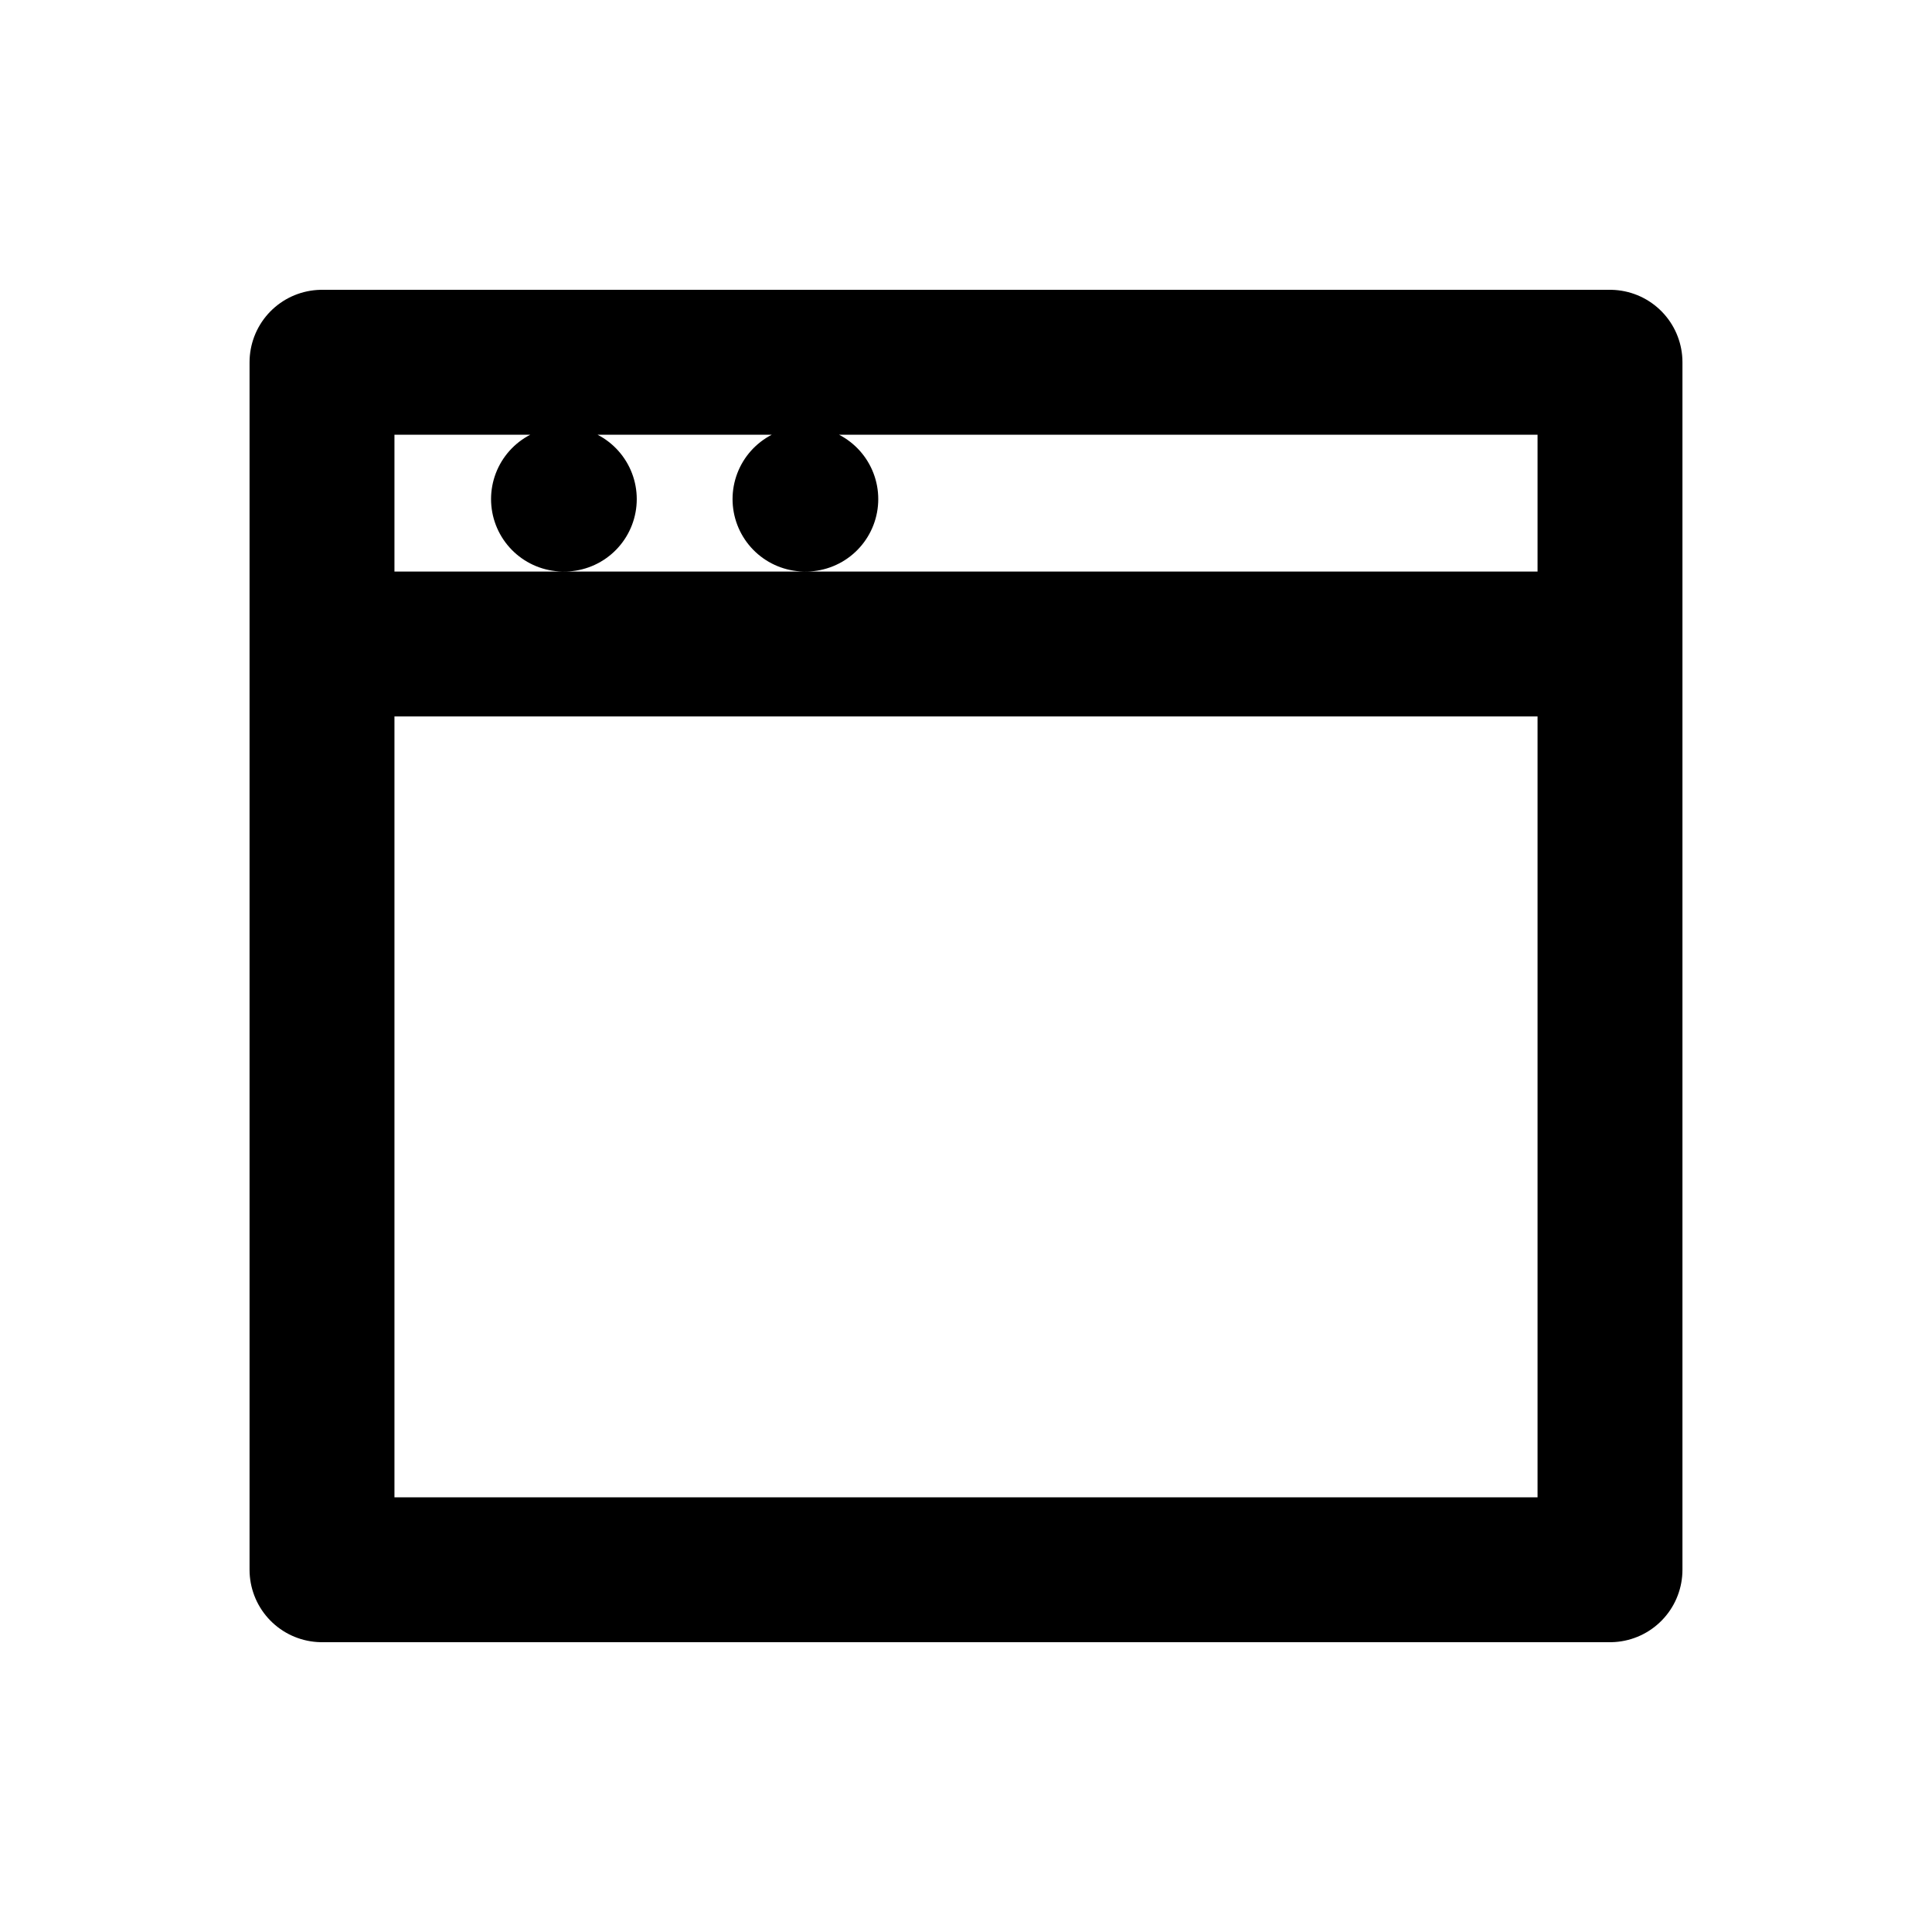
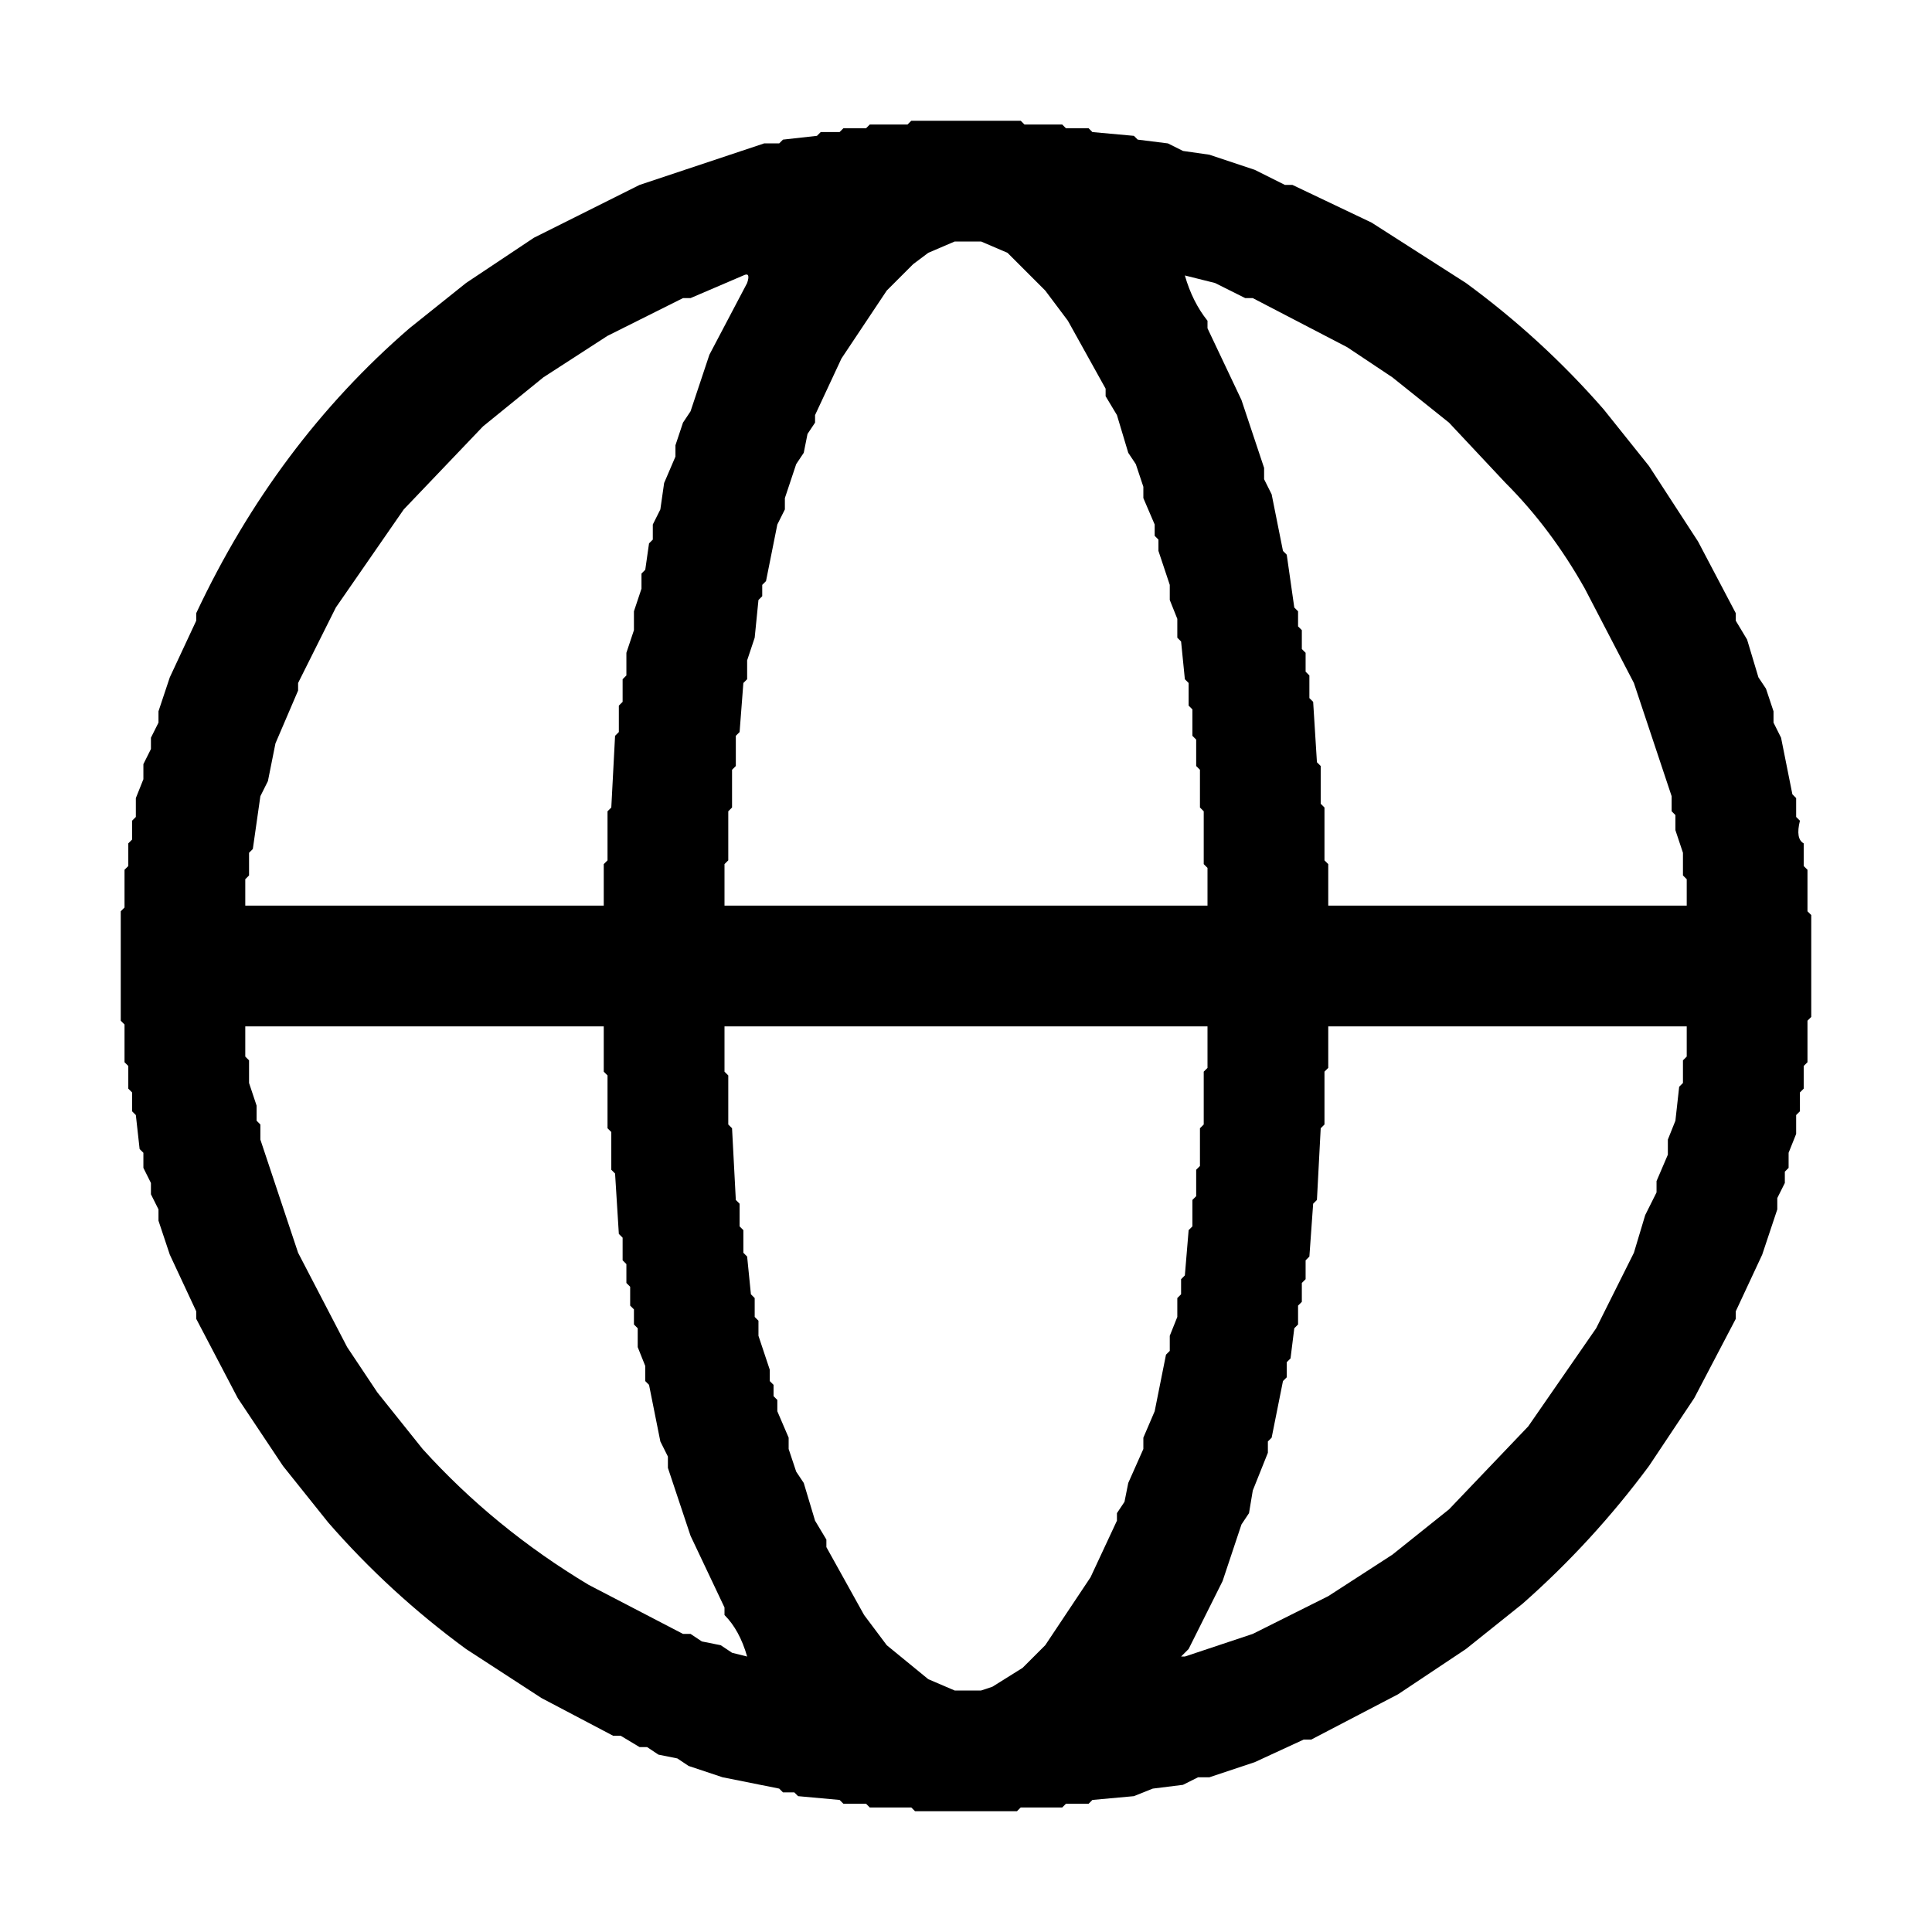
- <svg xmlns="http://www.w3.org/2000/svg" width="24" height="24" viewBox="0 0 24 24">
-   <path d="M4 4.5h16v15H4z M4 8h16 M7 6.2h.01 M10 6.2h.01" fill="none" stroke="#000000" stroke-width="1.8" stroke-linecap="round" stroke-linejoin="round" />
+ <svg xmlns="http://www.w3.org/2000/svg" viewBox="0 0 512 512" version="1.1" desc="Created with imagetracer.js version 1.2.6">
+   <path fill="#000000" stroke="rgb(0,0,0)" stroke-width="0" opacity="1" d="M 241.5 32 L 270.5 32 L 271.5 33 L 281.5 33 L 282.5 34 L 288.5 34 L 289.5 35 L 300.5 36 L 301.5 37 L 309.5 38 L 313.5 40 L 320.5 41 L 332.5 45 L 340.5 49 L 342.5 49 L 363.5 59 L 388.5 75 Q 408.7 89.8 425 108.5 L 437 123.5 L 450 143.5 L 460 162.5 L 460 164.5 L 463 169.5 L 466 179.5 L 468 182.5 L 470 188.5 L 470 191.5 L 472 195.5 L 475 210.5 L 476 211.5 L 476 216.5 L 477 217.5 Q 475.8 222.3 478 223.5 L 478 229.5 L 479 230.5 L 479 241.5 L 480 242.5 L 480 269.5 L 479 270.5 L 479 281.5 L 478 282.5 L 478 288.5 L 477 289.5 L 477 294.5 L 476 295.5 L 476 300.5 L 474 305.5 L 474 309.5 L 473 310.5 L 473 313.5 L 471 317.5 L 471 320.5 L 467 332.5 L 460 347.5 L 460 349.5 L 449 370.5 L 437 388.5 Q 422.1 408.6 403.5 425 L 388.5 437 L 370.5 449 L 347.5 461 L 345.5 461 L 332.5 467 L 320.5 471 L 317.5 471 L 313.5 473 L 305.5 474 L 300.5 476 L 289.5 477 L 288.5 478 L 282.5 478 L 281.5 479 L 270.5 479 L 269.5 480 L 242.5 480 L 241.5 479 L 230.5 479 L 229.5 478 L 223.5 478 L 222.5 477 L 211.5 476 L 210.5 475 L 207.5 475 L 206.5 474 L 191.5 471 L 182.5 468 L 179.5 466 L 174.5 465 L 171.5 463 L 169.5 463 L 164.5 460 L 162.5 460 L 143.5 450 L 123.5 437 Q 103.3 422.2 87 403.5 L 75 388.5 L 63 370.5 L 52 349.5 L 52 347.5 L 45 332.5 L 42 323.5 L 42 320.5 L 40 316.5 L 40 313.5 L 38 309.5 L 38 305.5 L 37 304.5 L 36 295.5 L 35 294.5 L 35 289.5 L 34 288.5 L 34 282.5 L 33 281.5 L 33 271.5 L 32 270.5 L 32 241.5 L 33 240.5 L 33 230.5 L 34 229.5 L 34 223.5 L 35 222.5 L 35 217.5 L 36 216.5 L 36 211.5 L 38 206.5 L 38 202.5 L 40 198.5 L 40 195.5 L 42 191.5 L 42 188.5 L 45 179.5 L 52 164.5 L 52 162.5 Q 73.1 117.6 108.5 87 L 123.5 75 L 141.5 63 L 169.5 49 L 202.5 38 L 206.5 38 L 207.5 37 L 216.5 36 L 217.5 35 L 222.5 35 L 223.5 34 L 229.5 34 L 230.5 33 L 240.5 33 L 241.5 32 Z M 253 64 L 246 67 L 242 70 L 235 77 L 223 95 L 216 110 L 216 112 L 214 115 L 213 120 L 211 123 L 208 132 L 208 135 L 206 139 L 203 154 L 202 155 L 202 158 L 201 159 L 200 169 L 198 175 L 198 180 L 197 181 L 196 194 L 195 195 L 195 203 L 194 204 L 194 214 L 193 215 L 193 228 L 192 229 L 192 240 L 193 240 L 320 240 L 320 230 L 319 229 L 319 215 L 318 214 L 318 204 L 317 203 L 317 196 L 316 195 L 316 188 L 315 187 L 315 181 L 314 180 L 313 170 L 312 169 L 312 164 L 310 159 L 310 155 L 307 146 L 307 143 L 306 142 L 306 139 L 303 132 L 303 129 L 301 123 L 299 120 L 296 110 L 293 105 L 293 103 L 283 85 L 277 77 L 267 67 L 260 64 L 253 64 Z M 197 73 L 183 79 L 181 79 L 161 89 L 144 100 L 128 113 L 107 135 L 89 161 L 79 181 L 79 183 L 73 197 L 71 207 L 69 211 L 67 225 L 66 226 L 66 232 L 65 233 L 65 240 L 66 240 L 160 240 L 160 229 L 161 228 L 161 215 L 162 214 L 163 195 L 164 194 L 164 187 L 165 186 L 165 180 L 166 179 L 166 173 L 168 167 L 168 162 L 170 156 L 170 152 L 171 151 L 172 144 L 173 143 L 173 139 L 175 135 L 176 128 L 179 121 L 179 118 L 181 112 L 183 109 L 188 94 L 198 75 Q 199 72 197 73 Z M 314 73 Q 316 80 320 85 L 320 87 L 329 106 L 335 124 L 335 127 L 337 131 L 340 146 L 341 147 L 343 161 L 344 162 L 344 166 L 345 167 L 345 172 L 346 173 L 346 178 L 347 179 L 347 185 L 348 186 L 349 202 L 350 203 L 350 213 L 351 214 L 351 228 L 352 229 L 352 240 L 353 240 L 447 240 L 447 233 L 446 232 L 446 226 L 444 220 L 444 216 L 443 215 L 443 211 L 433 181 L 420 156 Q 411 140 399 128 L 384 112 L 369 100 L 357 92 L 332 79 L 330 79 L 322 75 L 314 73 Z M 65 272 L 65 280 L 66 281 L 66 287 L 68 293 L 68 297 L 69 298 L 69 302 L 79 332 L 92 357 L 100 369 L 112 384 Q 131 405 156 420 L 181 433 L 183 433 L 186 435 L 191 436 L 194 438 L 198 439 Q 196 432 192 428 L 192 426 L 183 407 L 177 389 L 177 386 L 175 382 L 172 367 L 171 366 L 171 362 L 169 357 L 169 352 L 168 351 L 168 347 L 167 346 L 167 341 L 166 340 L 166 335 L 165 334 L 165 328 L 164 327 L 163 311 L 162 310 L 162 300 L 161 299 L 161 285 L 160 284 L 160 273 L 160 272 L 65 272 Z M 192 272 L 192 284 L 193 285 L 193 298 L 194 299 L 195 318 L 196 319 L 196 325 L 197 326 L 197 332 L 198 333 L 199 343 L 200 344 L 200 349 L 201 350 L 201 354 L 204 363 L 204 366 L 205 367 L 205 370 L 206 371 L 206 374 L 209 381 L 209 384 L 211 390 L 213 393 L 216 403 L 219 408 L 219 410 L 229 428 L 235 436 L 246 445 L 253 448 L 260 448 L 263 447 L 271 442 L 277 436 L 289 418 L 296 403 L 296 401 L 298 398 L 299 393 L 303 384 L 303 381 L 306 374 L 309 359 L 310 358 L 310 354 L 312 349 L 312 344 L 313 343 L 313 339 L 314 338 L 315 326 L 316 325 L 316 318 L 317 317 L 317 310 L 318 309 L 318 299 L 319 298 L 319 284 L 320 283 L 320 273 L 320 272 L 192 272 Z M 352 272 L 352 283 L 351 284 L 351 298 L 350 299 L 349 318 L 348 319 L 347 333 L 346 334 L 346 339 L 345 340 L 345 345 L 344 346 L 344 351 L 343 352 L 342 360 L 341 361 L 341 365 L 340 366 L 337 381 L 336 382 L 336 385 L 332 395 L 331 401 L 329 404 L 324 419 L 315 437 L 313 439 L 314 439 L 332 433 L 352 423 L 369 412 L 384 400 L 405 378 L 423 352 L 433 332 L 436 322 L 439 316 L 439 313 L 442 306 L 442 302 L 444 297 L 445 288 L 446 287 L 446 281 L 447 280 L 447 273 L 447 272 L 352 272 Z " />
+   <path fill="#000000" stroke="rgb(0,0,0)" stroke-width="0" opacity="0" d="M 0 0 L 512 0 L 512 512 L 0 512 L 0 0 Z M 242 32 L 241 33 L 231 33 L 230 34 L 224 34 L 223 35 L 218 35 L 217 36 L 208 37 L 207 38 L 203 38 L 170 49 L 142 63 L 124 75 L 109 87 Q 73 118 52 163 L 52 165 L 45 180 L 42 189 L 42 192 L 40 196 L 40 199 L 38 203 L 38 207 L 36 212 L 36 217 L 35 218 L 35 223 L 34 224 L 34 230 L 33 231 L 33 241 L 32 242 L 32 271 L 33 272 L 33 282 L 34 283 L 34 289 L 35 290 L 35 295 L 36 296 L 37 305 L 38 306 L 38 310 L 40 314 L 40 317 L 42 321 L 42 324 L 45 333 L 52 348 L 52 350 L 63 371 L 75 389 L 87 404 Q 103 422 124 437 L 144 450 L 163 460 L 165 460 L 170 463 L 172 463 L 175 465 L 180 466 L 183 468 L 192 471 L 207 474 L 208 475 L 211 475 L 212 476 L 223 477 L 224 478 L 230 478 L 231 479 L 242 479 L 243 480 L 270 480 L 271 479 L 282 479 L 283 478 L 289 478 L 290 477 L 301 476 L 306 474 L 314 473 L 318 471 L 321 471 L 333 467 L 346 461 L 348 461 L 371 449 L 389 437 L 404 425 Q 422 409 437 389 L 449 371 L 460 350 L 460 348 L 467 333 L 471 321 L 471 318 L 473 314 L 473 311 L 474 310 L 474 306 L 476 301 L 476 296 L 477 295 L 477 290 L 478 289 L 478 283 L 479 282 L 479 271 L 480 270 L 480 243 L 479 242 L 479 231 L 478 230 L 478 224 Q 476 222 477 218 L 476 217 L 476 212 L 475 211 L 472 196 L 470 192 L 470 189 L 468 183 L 466 180 L 463 170 L 460 165 L 460 163 L 450 144 L 437 124 L 425 109 Q 409 90 389 75 L 364 59 L 343 49 L 341 49 L 333 45 L 321 41 L 314 40 L 310 38 L 302 37 L 301 36 L 290 35 L 289 34 L 283 34 L 282 33 L 272 33 L 271 32 L 242 32 Z " />
+   <path fill="#000000" stroke="rgb(0,0,0)" stroke-width="0" opacity="0" d="M 252.5 64 L 259.5 64 L 266.5 67 L 277 76.5 L 283 84.5 L 293 102.5 L 293 104.5 L 296 109.5 L 299 119.5 L 301 122.5 L 303 128.5 L 303 131.5 L 306 138.5 L 306 141.5 L 307 142.5 L 307 145.5 L 310 154.5 L 310 158.5 L 312 163.5 L 312 168.5 L 313 169.5 L 314 179.5 L 315 180.5 L 315 186.5 L 316 187.5 L 316 194.5 L 317 195.5 L 317 202.5 L 318 203.5 L 318 213.5 L 319 214.5 L 319 228.5 L 320 229.5 L 320 240 L 192.5 240 L 192 239.5 L 192 228.5 L 193 227.5 L 193 214.5 L 194 213.5 L 194 203.5 L 195 202.5 L 195 194.5 L 196 193.5 L 197 180.5 L 198 179.5 L 198 174.5 L 200 168.5 L 201 158.5 L 202 157.5 L 202 154.5 L 203 153.5 L 206 138.5 L 208 134.5 L 208 131.5 L 211 122.5 L 213 119.5 L 214 114.5 L 216 111.5 L 216 109.5 L 223 94.5 L 235 76.5 L 241.5 70 L 245.5 67 L 252.5 64 Z " />
+   <path fill="#000000" stroke="rgb(0,0,0)" stroke-width="0" opacity="0" d="M 196.5 73 Q 198.8 72.3 198 74.5 L 188 93.5 L 183 108.5 L 181 111.5 L 179 117.5 L 179 120.5 L 176 127.5 L 175 134.5 L 173 138.5 L 173 142.5 L 172 143.5 L 171 150.5 L 170 151.5 L 170 155.5 L 168 161.5 L 168 166.5 L 166 172.5 L 166 178.5 L 165 179.5 L 165 185.5 L 164 186.5 L 164 193.5 L 163 194.5 L 162 213.5 L 161 214.5 L 161 227.5 L 160 228.5 L 160 240 L 65.5 240 L 65 239.5 L 65 232.5 L 66 231.5 L 66 225.5 L 67 224.5 L 69 210.5 L 71 206.5 L 73 196.5 L 79 182.5 L 79 180.5 L 89 160.5 L 107 134.5 L 127.5 113 L 143.5 100 L 160.5 89 L 180.5 79 L 182.5 79 L 196.5 73 Z " />
+   <path fill="#000000" stroke="rgb(0,0,0)" stroke-width="0" opacity="0" d="M 314 73 L 321.5 75 L 329.5 79 L 331.5 79 L 356.5 92 L 368.5 100 L 383.5 112 L 399 127.5 Q 410.7 140.3 420 155.5 L 433 180.5 L 443 210.5 L 443 214.5 L 444 215.5 L 444 219.5 L 446 225.5 L 446 231.5 L 447 232.5 L 447 240 L 352.5 240 L 352 239.5 L 352 228.5 L 351 227.5 L 351 213.5 L 350 212.5 L 350 202.5 L 349 201.5 L 348 185.5 L 347 184.5 L 347 178.5 L 346 177.5 L 346 172.5 L 345 171.5 L 345 166.5 L 344 165.5 L 344 161.5 L 343 160.5 L 341 146.5 L 340 145.5 L 337 130.5 L 335 126.5 L 335 123.5 L 329 105.5 L 320 86.5 L 320 84.5 Q 315.6 79.7 314 73 Z " />
+   <path fill="#000000" stroke="rgb(0,0,0)" stroke-width="0" opacity="0" d="M 65 272 L 159.5 272 L 160 272.5 L 160 283.5 L 161 284.5 L 161 298.5 L 162 299.5 L 162 309.5 L 163 310.5 L 164 326.5 L 165 327.5 L 165 333.5 L 166 334.5 L 166 339.5 L 167 340.5 L 167 345.5 L 168 346.5 L 168 350.5 L 169 351.5 L 169 356.5 L 171 361.5 L 171 365.5 L 172 366.5 L 175 381.5 L 177 385.5 L 177 388.5 L 183 406.5 L 192 425.5 L 192 427.5 Q 196.4 432.3 198 439 L 193.5 438 L 190.5 436 L 185.5 435 L 182.5 433 L 180.5 433 L 155.5 420 Q 130.8 404.7 112 383.5 L 100 368.5 L 92 356.5 L 79 331.5 L 69 301.5 L 69 297.5 L 68 296.5 L 68 292.5 L 66 286.5 L 66 280.5 L 65 279.5 L 65 272 Z " />
+   <path fill="#000000" stroke="rgb(0,0,0)" stroke-width="0" opacity="0" d="M 192 272 L 319.5 272 L 320 272.5 L 320 282.5 L 319 283.5 L 319 297.5 L 318 298.5 L 318 308.5 L 317 309.5 L 317 316.5 L 316 317.5 L 316 324.5 L 315 325.5 L 314 337.5 L 313 338.5 L 313 342.5 L 312 343.5 L 312 348.5 L 310 353.5 L 310 357.5 L 309 358.5 L 306 373.5 L 303 380.5 L 303 383.5 L 299 392.5 L 298 397.5 L 296 400.5 L 296 402.5 L 289 417.5 L 277 435.5 L 270.5 442 L 262.5 447 L 259.5 448 L 252.5 448 L 245.5 445 L 235 435.5 L 229 427.5 L 219 409.5 L 219 407.5 L 216 402.5 L 213 392.5 L 211 389.5 L 209 383.5 L 209 380.5 L 206 373.5 L 206 370.5 L 205 369.5 L 205 366.5 L 204 365.5 L 204 362.5 L 201 353.5 L 201 349.5 L 200 348.5 L 200 343.5 L 199 342.5 L 198 332.5 L 197 331.5 L 197 325.5 L 196 324.5 L 196 318.5 L 195 317.5 L 194 298.5 L 193 297.5 L 193 284.5 L 192 283.5 L 192 272 Z " />
+   <path fill="#000000" stroke="rgb(0,0,0)" stroke-width="0" opacity="0" d="M 352 272 L 446.5 272 L 447 272.5 L 447 279.5 L 446 280.5 L 446 286.5 L 445 287.5 L 444 296.5 L 442 301.5 L 442 305.5 L 439 312.5 L 439 315.5 L 436 321.5 L 433 331.5 L 423 351.5 L 405 377.5 L 383.5 400 L 368.5 412 L 351.5 423 L 331.5 433 L 313.5 439 L 313 438.5 L 315 436.5 L 324 418.5 L 329 403.5 L 331 400.5 L 332 394.5 L 336 384.5 L 336 381.5 L 337 380.5 L 340 365.5 L 341 364.5 L 341 360.5 L 342 359.5 L 343 351.5 L 344 350.5 L 344 345.5 L 345 344.5 L 345 339.5 L 346 338.5 L 346 333.5 L 347 332.5 L 348 318.5 L 349 317.5 L 350 298.5 L 351 297.5 L 351 283.5 L 352 282.5 L 352 272 Z " />
</svg>
